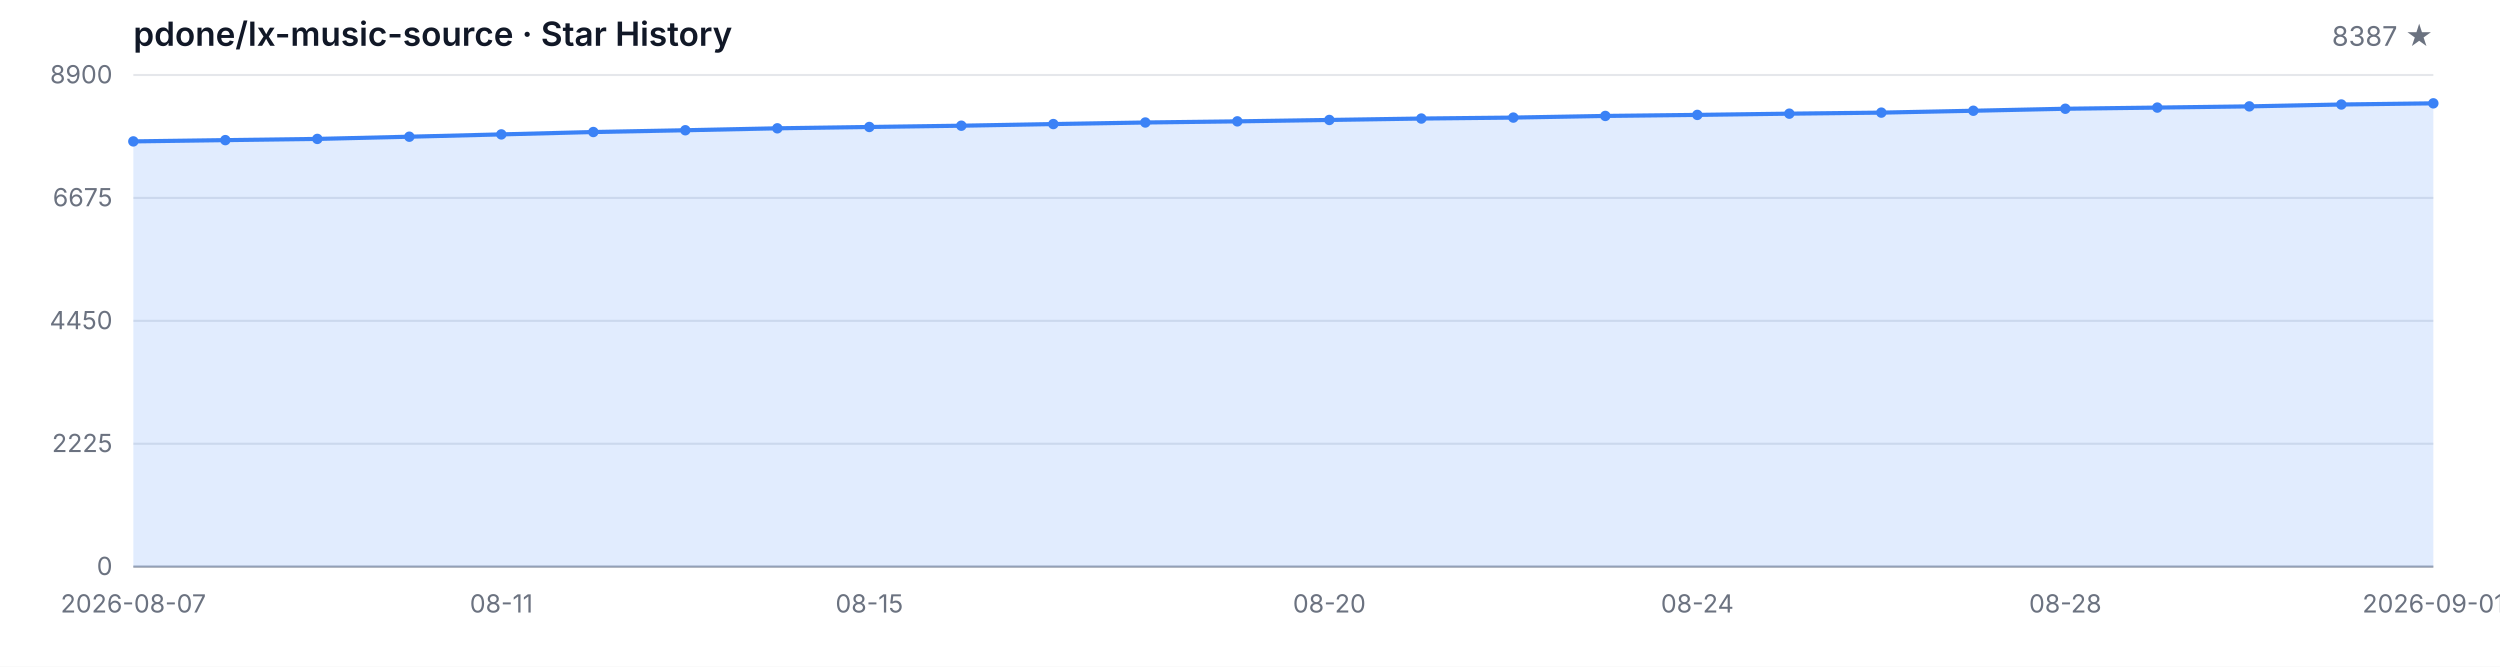
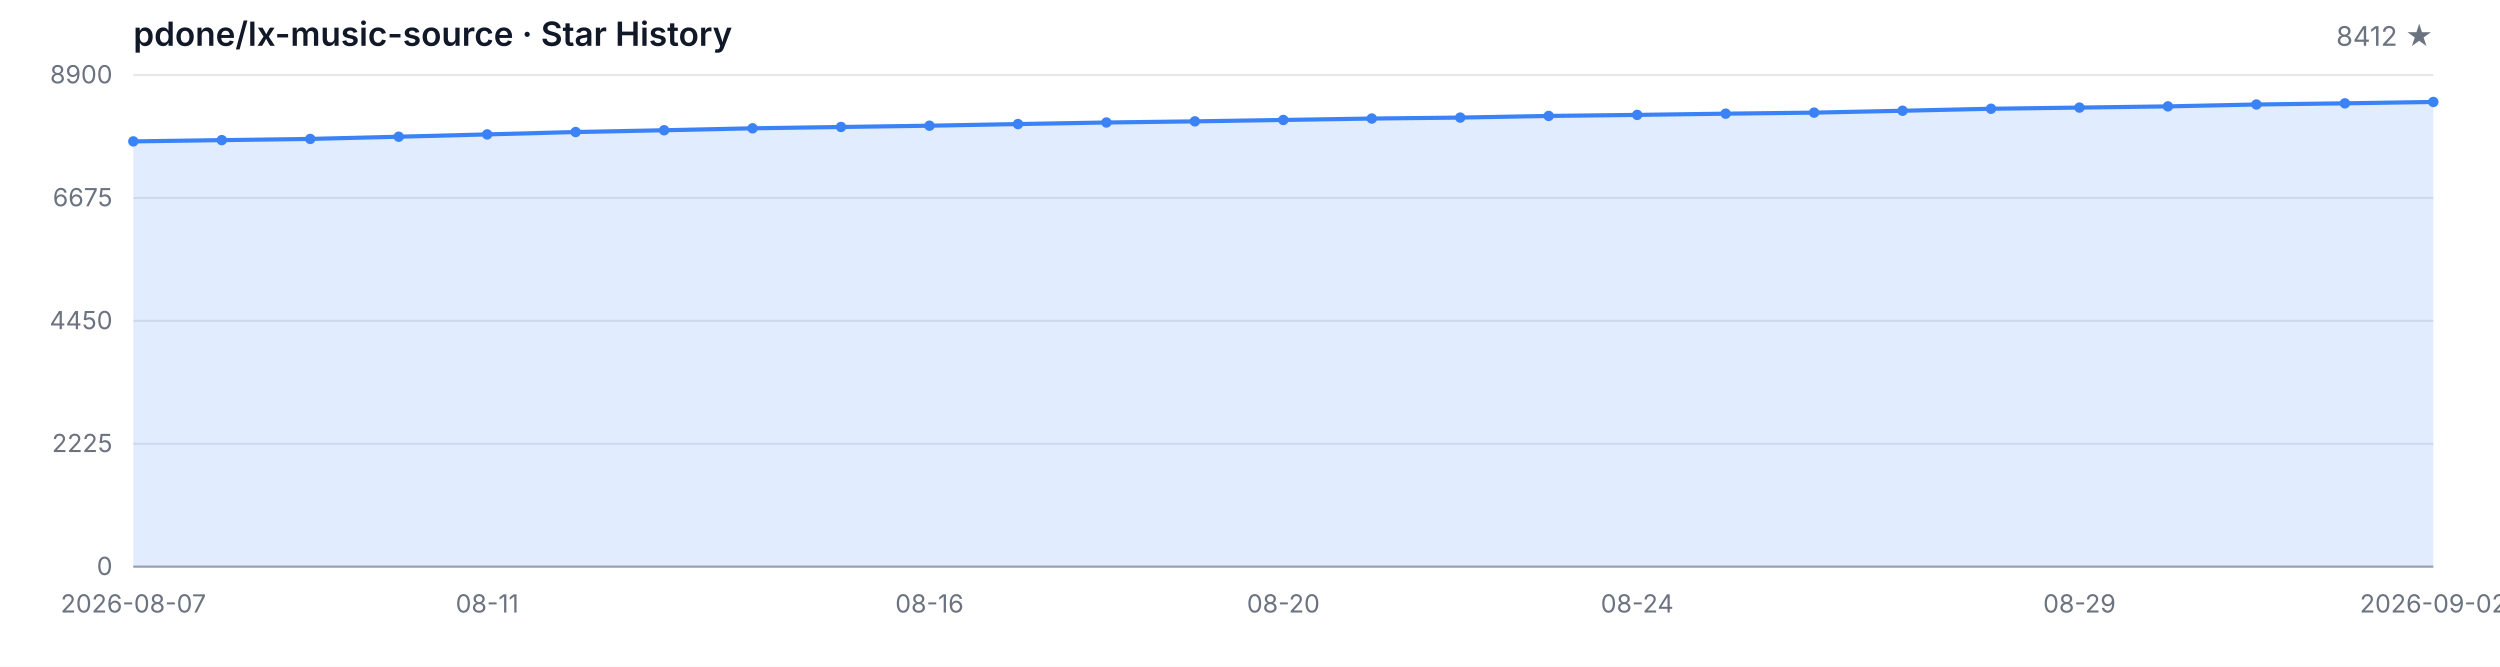
<svg xmlns="http://www.w3.org/2000/svg" width="1200" height="320" viewBox="0 0 1200 320" role="img" aria-label="Star History">
  <style>
  .bg { fill: #ffffff; }
  .grid { stroke: #e5e7eb; stroke-width: 1; }
  .axis { stroke: #9ca3af; stroke-width: 1; }
  .area { fill: rgba(59, 130, 246, 0.15); }
  .line { fill: none; stroke: #3b82f6; stroke-width: 2; stroke-linejoin: round; stroke-linecap: round; }
  .dot { fill: #3b82f6; }
  .tlabel { fill: #6b7280; font-family: -apple-system, BlinkMacSystemFont, 'Segoe UI', sans-serif; font-size: 12px; }
  .title { fill: #111827; font-family: -apple-system, BlinkMacSystemFont, 'Segoe UI', sans-serif; font-size: 16px; font-weight: 600; }
  .subtitle { fill: #6b7280; font-family: -apple-system, BlinkMacSystemFont, 'Segoe UI', sans-serif; font-size: 13px; }
  @media (prefers-color-scheme: dark) {
    .bg { fill: #0d1117; }
    .grid { stroke: #21262d; }
    .axis { stroke: #484f58; }
    .area { fill: rgba(58, 132, 255, 0.18); }
    .line { stroke: #58a6ff; }
    .dot { fill: #58a6ff; }
    .tlabel { fill: #8b949e; }
    .title { fill: #c9d1d9; }
    .subtitle { fill: #8b949e; }
  }
</style>
  <rect class="bg" width="1200" height="320" />
  <text class="title" x="64" y="22">pdone/lx-music-source · Star History</text>
-   <text class="subtitle" x="1168" y="22" text-anchor="end">8387 ★</text>
+   <text class="subtitle" x="1168" y="22" text-anchor="end">8412 ★</text>
  <line class="grid" x1="64" y1="272.00" x2="1168" y2="272.00" />
  <line class="grid" x1="64" y1="213.00" x2="1168" y2="213.00" />
  <line class="grid" x1="64" y1="154.00" x2="1168" y2="154.00" />
  <line class="grid" x1="64" y1="95.00" x2="1168" y2="95.00" />
  <line class="grid" x1="64" y1="36.00" x2="1168" y2="36.00" />
  <text class="tlabel" x="54" y="276.00" text-anchor="end">0</text>
  <text class="tlabel" x="54" y="217.00" text-anchor="end">2225</text>
  <text class="tlabel" x="54" y="158.00" text-anchor="end">4450</text>
  <text class="tlabel" x="54" y="99.00" text-anchor="end">6675</text>
  <text class="tlabel" x="54" y="40.00" text-anchor="end">8900</text>
  <line class="axis" x1="64" y1="272" x2="1168" y2="272" />
-   <path class="area" d="M 64.00 272.00 L 64.00 67.87 L 108.16 67.26 L 152.32 66.68 L 196.48 65.62 L 240.64 64.51 L 284.80 63.37 L 328.96 62.52 L 373.12 61.59 L 417.28 60.95 L 461.44 60.34 L 505.60 59.55 L 549.76 58.80 L 593.92 58.25 L 638.08 57.58 L 682.24 56.90 L 726.40 56.44 L 770.56 55.65 L 814.72 55.15 L 858.88 54.56 L 903.04 54.06 L 947.20 53.16 L 991.36 52.20 L 1035.52 51.64 L 1079.68 51.06 L 1123.84 50.16 L 1168.00 49.60 L 1168.00 272.00 Z" />
-   <path class="line" d="M 64.00 67.87 L 108.16 67.26 L 152.32 66.68 L 196.48 65.62 L 240.64 64.51 L 284.80 63.37 L 328.96 62.52 L 373.12 61.59 L 417.28 60.95 L 461.44 60.34 L 505.60 59.55 L 549.76 58.80 L 593.92 58.25 L 638.08 57.58 L 682.24 56.90 L 726.40 56.44 L 770.56 55.65 L 814.72 55.15 L 858.88 54.56 L 903.04 54.06 L 947.20 53.16 L 991.36 52.20 L 1035.52 51.64 L 1079.68 51.06 L 1123.84 50.16 L 1168.00 49.60" />
+   <path class="area" d="M 64.00 272.00 L 64.00 67.87 L 106.46 67.26 L 148.92 66.68 L 191.38 65.62 L 233.85 64.51 L 276.31 63.37 L 318.77 62.52 L 361.23 61.59 L 403.69 60.95 L 446.15 60.34 L 488.62 59.55 L 531.08 58.80 L 573.54 58.25 L 616.00 57.58 L 658.46 56.90 L 700.92 56.44 L 743.38 55.65 L 785.85 55.15 L 828.31 54.56 L 870.77 54.06 L 913.23 53.16 L 955.69 52.20 L 998.15 51.64 L 1040.62 51.06 L 1083.08 50.16 L 1125.54 49.60 L 1168.00 48.94 L 1168.00 272.00 Z" />
+   <path class="line" d="M 64.00 67.87 L 106.46 67.26 L 148.92 66.68 L 191.38 65.62 L 233.85 64.51 L 276.31 63.37 L 318.77 62.52 L 361.23 61.59 L 403.69 60.95 L 446.15 60.34 L 488.62 59.55 L 531.08 58.80 L 573.54 58.25 L 616.00 57.58 L 658.46 56.90 L 700.92 56.44 L 743.38 55.65 L 785.85 55.15 L 828.31 54.56 L 870.77 54.06 L 913.23 53.16 L 955.69 52.20 L 998.15 51.64 L 1040.62 51.06 L 1083.08 50.16 L 1125.54 49.60 L 1168.00 48.94" />
  <circle class="dot" cx="64.00" cy="67.87" r="2.5" />
-   <circle class="dot" cx="108.16" cy="67.26" r="2.5" />
-   <circle class="dot" cx="152.32" cy="66.68" r="2.5" />
-   <circle class="dot" cx="196.48" cy="65.62" r="2.5" />
-   <circle class="dot" cx="240.64" cy="64.51" r="2.5" />
-   <circle class="dot" cx="284.80" cy="63.37" r="2.5" />
-   <circle class="dot" cx="328.96" cy="62.52" r="2.5" />
-   <circle class="dot" cx="373.12" cy="61.59" r="2.5" />
-   <circle class="dot" cx="417.28" cy="60.95" r="2.5" />
-   <circle class="dot" cx="461.44" cy="60.34" r="2.5" />
-   <circle class="dot" cx="505.60" cy="59.55" r="2.5" />
-   <circle class="dot" cx="549.76" cy="58.80" r="2.5" />
-   <circle class="dot" cx="593.92" cy="58.25" r="2.5" />
-   <circle class="dot" cx="638.08" cy="57.58" r="2.5" />
-   <circle class="dot" cx="682.24" cy="56.90" r="2.5" />
-   <circle class="dot" cx="726.40" cy="56.44" r="2.5" />
-   <circle class="dot" cx="770.56" cy="55.65" r="2.5" />
-   <circle class="dot" cx="814.72" cy="55.15" r="2.5" />
-   <circle class="dot" cx="858.88" cy="54.56" r="2.5" />
-   <circle class="dot" cx="903.04" cy="54.06" r="2.5" />
-   <circle class="dot" cx="947.20" cy="53.16" r="2.5" />
-   <circle class="dot" cx="991.36" cy="52.20" r="2.5" />
-   <circle class="dot" cx="1035.52" cy="51.64" r="2.5" />
-   <circle class="dot" cx="1079.68" cy="51.06" r="2.5" />
-   <circle class="dot" cx="1123.84" cy="50.16" r="2.5" />
-   <circle class="dot" cx="1168.00" cy="49.60" r="2.5" />
+   <circle class="dot" cx="106.46" cy="67.26" r="2.5" />
+   <circle class="dot" cx="148.92" cy="66.68" r="2.5" />
+   <circle class="dot" cx="191.38" cy="65.62" r="2.5" />
+   <circle class="dot" cx="233.85" cy="64.51" r="2.5" />
+   <circle class="dot" cx="276.31" cy="63.37" r="2.5" />
+   <circle class="dot" cx="318.77" cy="62.52" r="2.5" />
+   <circle class="dot" cx="361.23" cy="61.59" r="2.5" />
+   <circle class="dot" cx="403.69" cy="60.95" r="2.5" />
+   <circle class="dot" cx="446.15" cy="60.34" r="2.5" />
+   <circle class="dot" cx="488.62" cy="59.55" r="2.5" />
+   <circle class="dot" cx="531.08" cy="58.80" r="2.5" />
+   <circle class="dot" cx="573.54" cy="58.25" r="2.5" />
+   <circle class="dot" cx="616.00" cy="57.58" r="2.5" />
+   <circle class="dot" cx="658.46" cy="56.90" r="2.5" />
+   <circle class="dot" cx="700.92" cy="56.44" r="2.5" />
+   <circle class="dot" cx="743.38" cy="55.65" r="2.5" />
+   <circle class="dot" cx="785.85" cy="55.15" r="2.5" />
+   <circle class="dot" cx="828.31" cy="54.56" r="2.5" />
+   <circle class="dot" cx="870.77" cy="54.06" r="2.5" />
+   <circle class="dot" cx="913.23" cy="53.16" r="2.5" />
+   <circle class="dot" cx="955.69" cy="52.20" r="2.5" />
+   <circle class="dot" cx="998.15" cy="51.64" r="2.5" />
+   <circle class="dot" cx="1040.62" cy="51.06" r="2.5" />
+   <circle class="dot" cx="1083.08" cy="50.16" r="2.5" />
+   <circle class="dot" cx="1125.54" cy="49.60" r="2.5" />
+   <circle class="dot" cx="1168.00" cy="48.94" r="2.5" />
  <text class="tlabel" x="64.00" y="294" text-anchor="middle">2026-08-07</text>
-   <text class="tlabel" x="240.64" y="294" text-anchor="middle">08-11</text>
-   <text class="tlabel" x="417.28" y="294" text-anchor="middle">08-15</text>
-   <text class="tlabel" x="638.08" y="294" text-anchor="middle">08-20</text>
-   <text class="tlabel" x="814.72" y="294" text-anchor="middle">08-24</text>
-   <text class="tlabel" x="991.36" y="294" text-anchor="middle">08-28</text>
-   <text class="tlabel" x="1168.00" y="294" text-anchor="middle">2026-09-01</text>
+   <text class="tlabel" x="233.85" y="294" text-anchor="middle">08-11</text>
+   <text class="tlabel" x="446.15" y="294" text-anchor="middle">08-16</text>
+   <text class="tlabel" x="616.00" y="294" text-anchor="middle">08-20</text>
+   <text class="tlabel" x="785.85" y="294" text-anchor="middle">08-24</text>
+   <text class="tlabel" x="998.15" y="294" text-anchor="middle">08-29</text>
+   <text class="tlabel" x="1168.00" y="294" text-anchor="middle">2026-09-02</text>
</svg>
